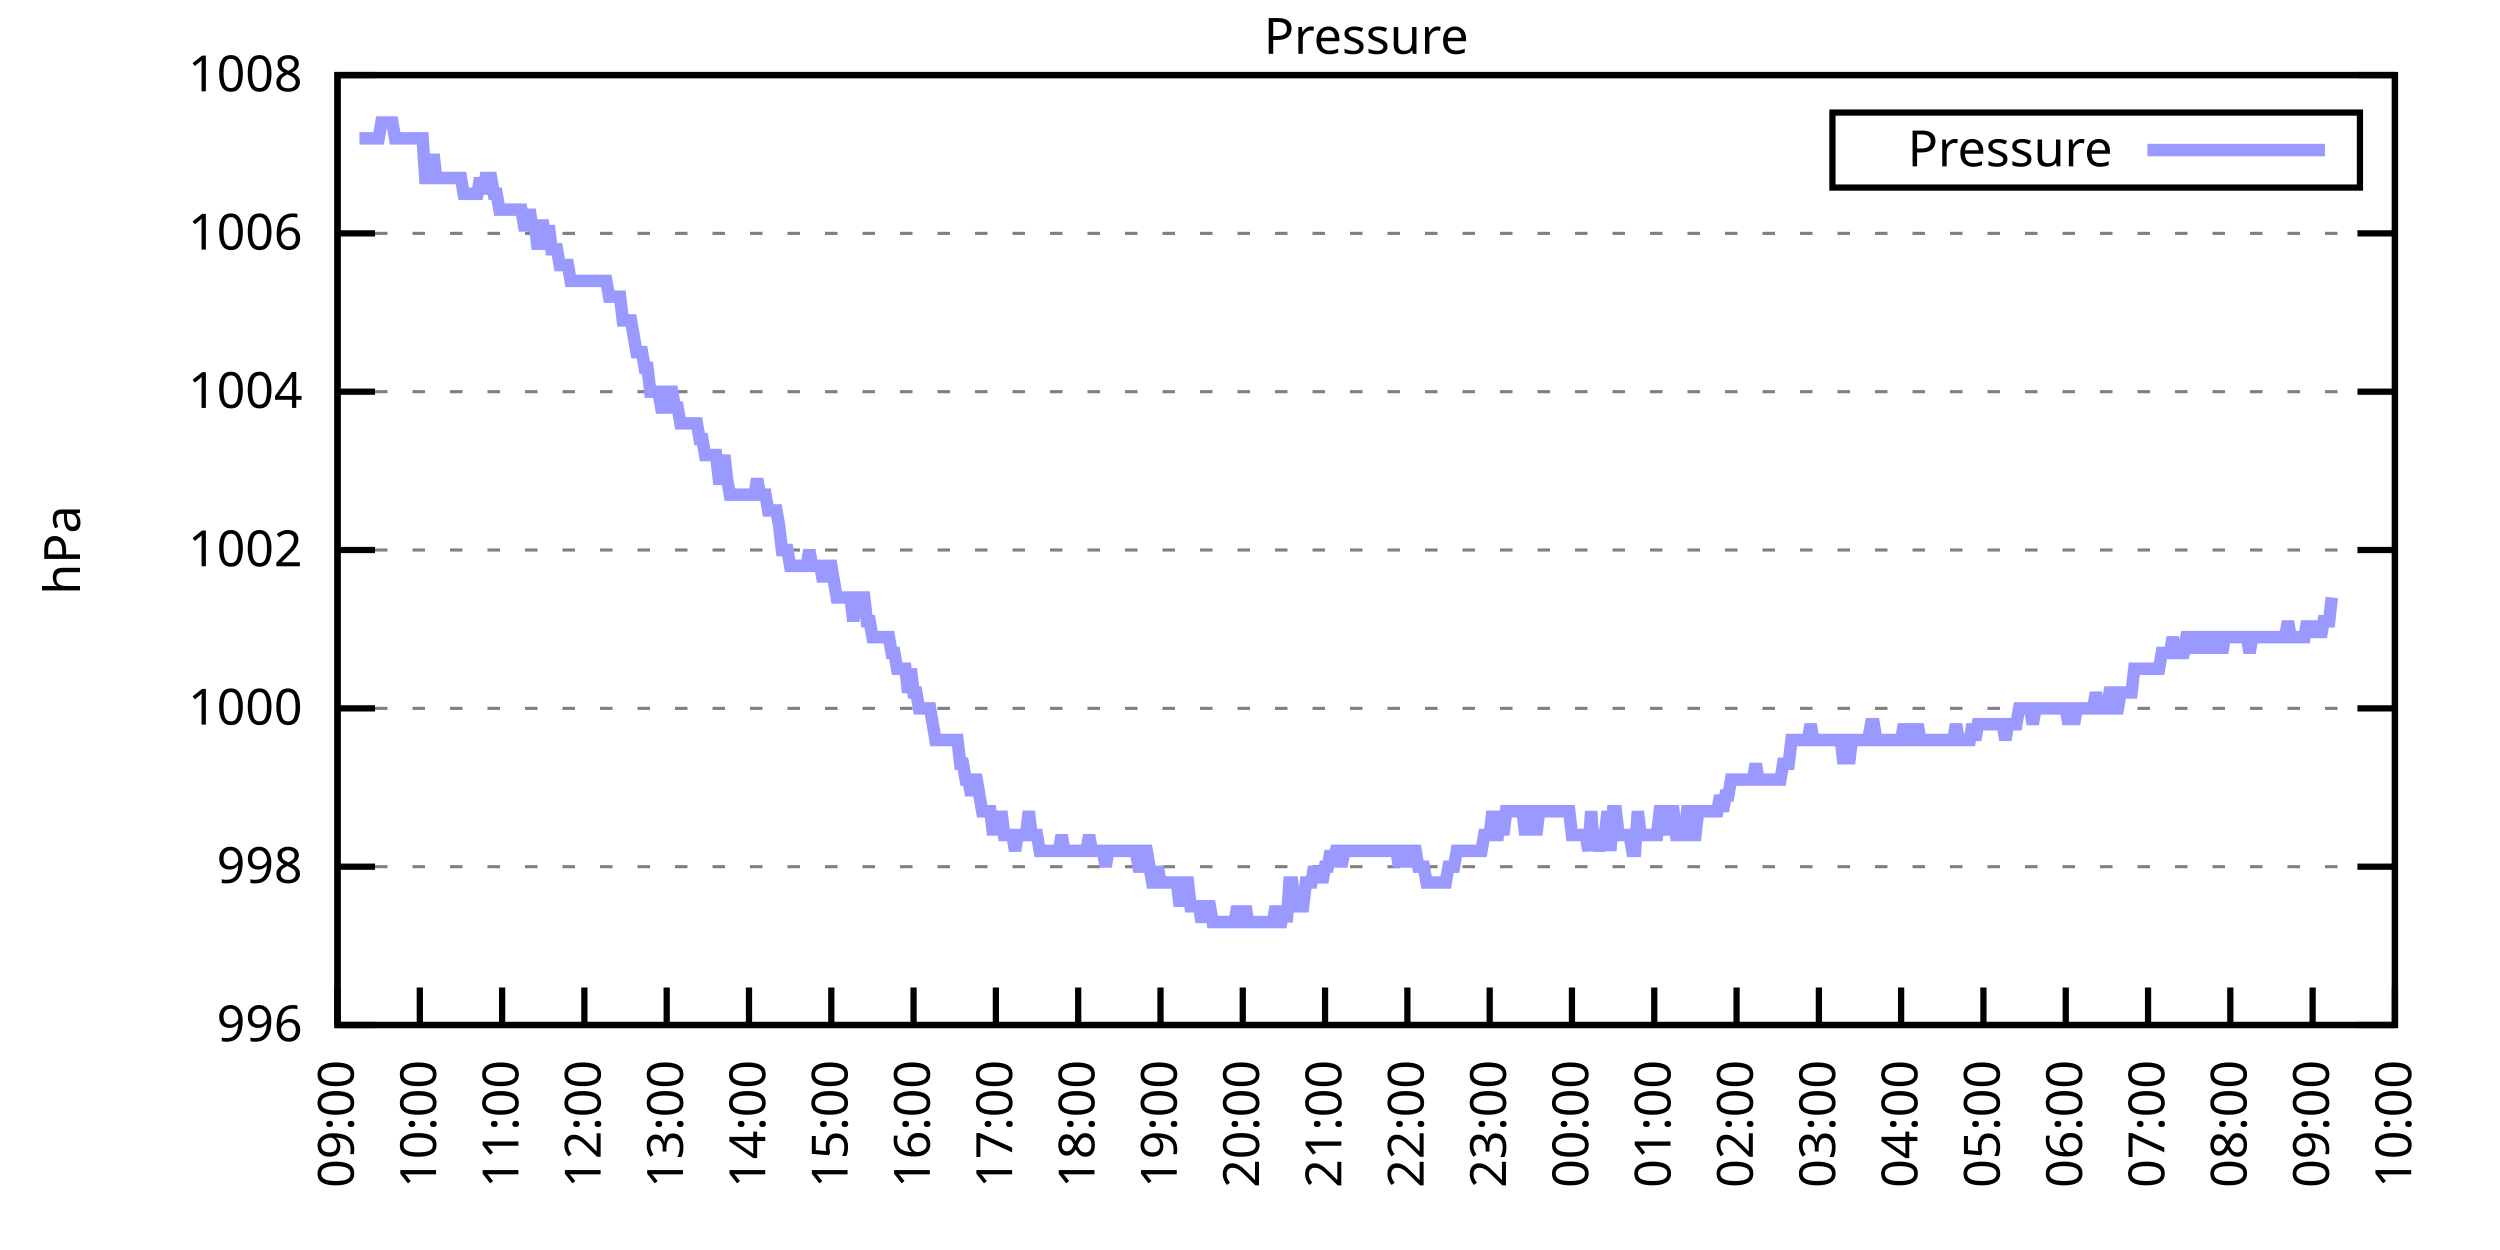
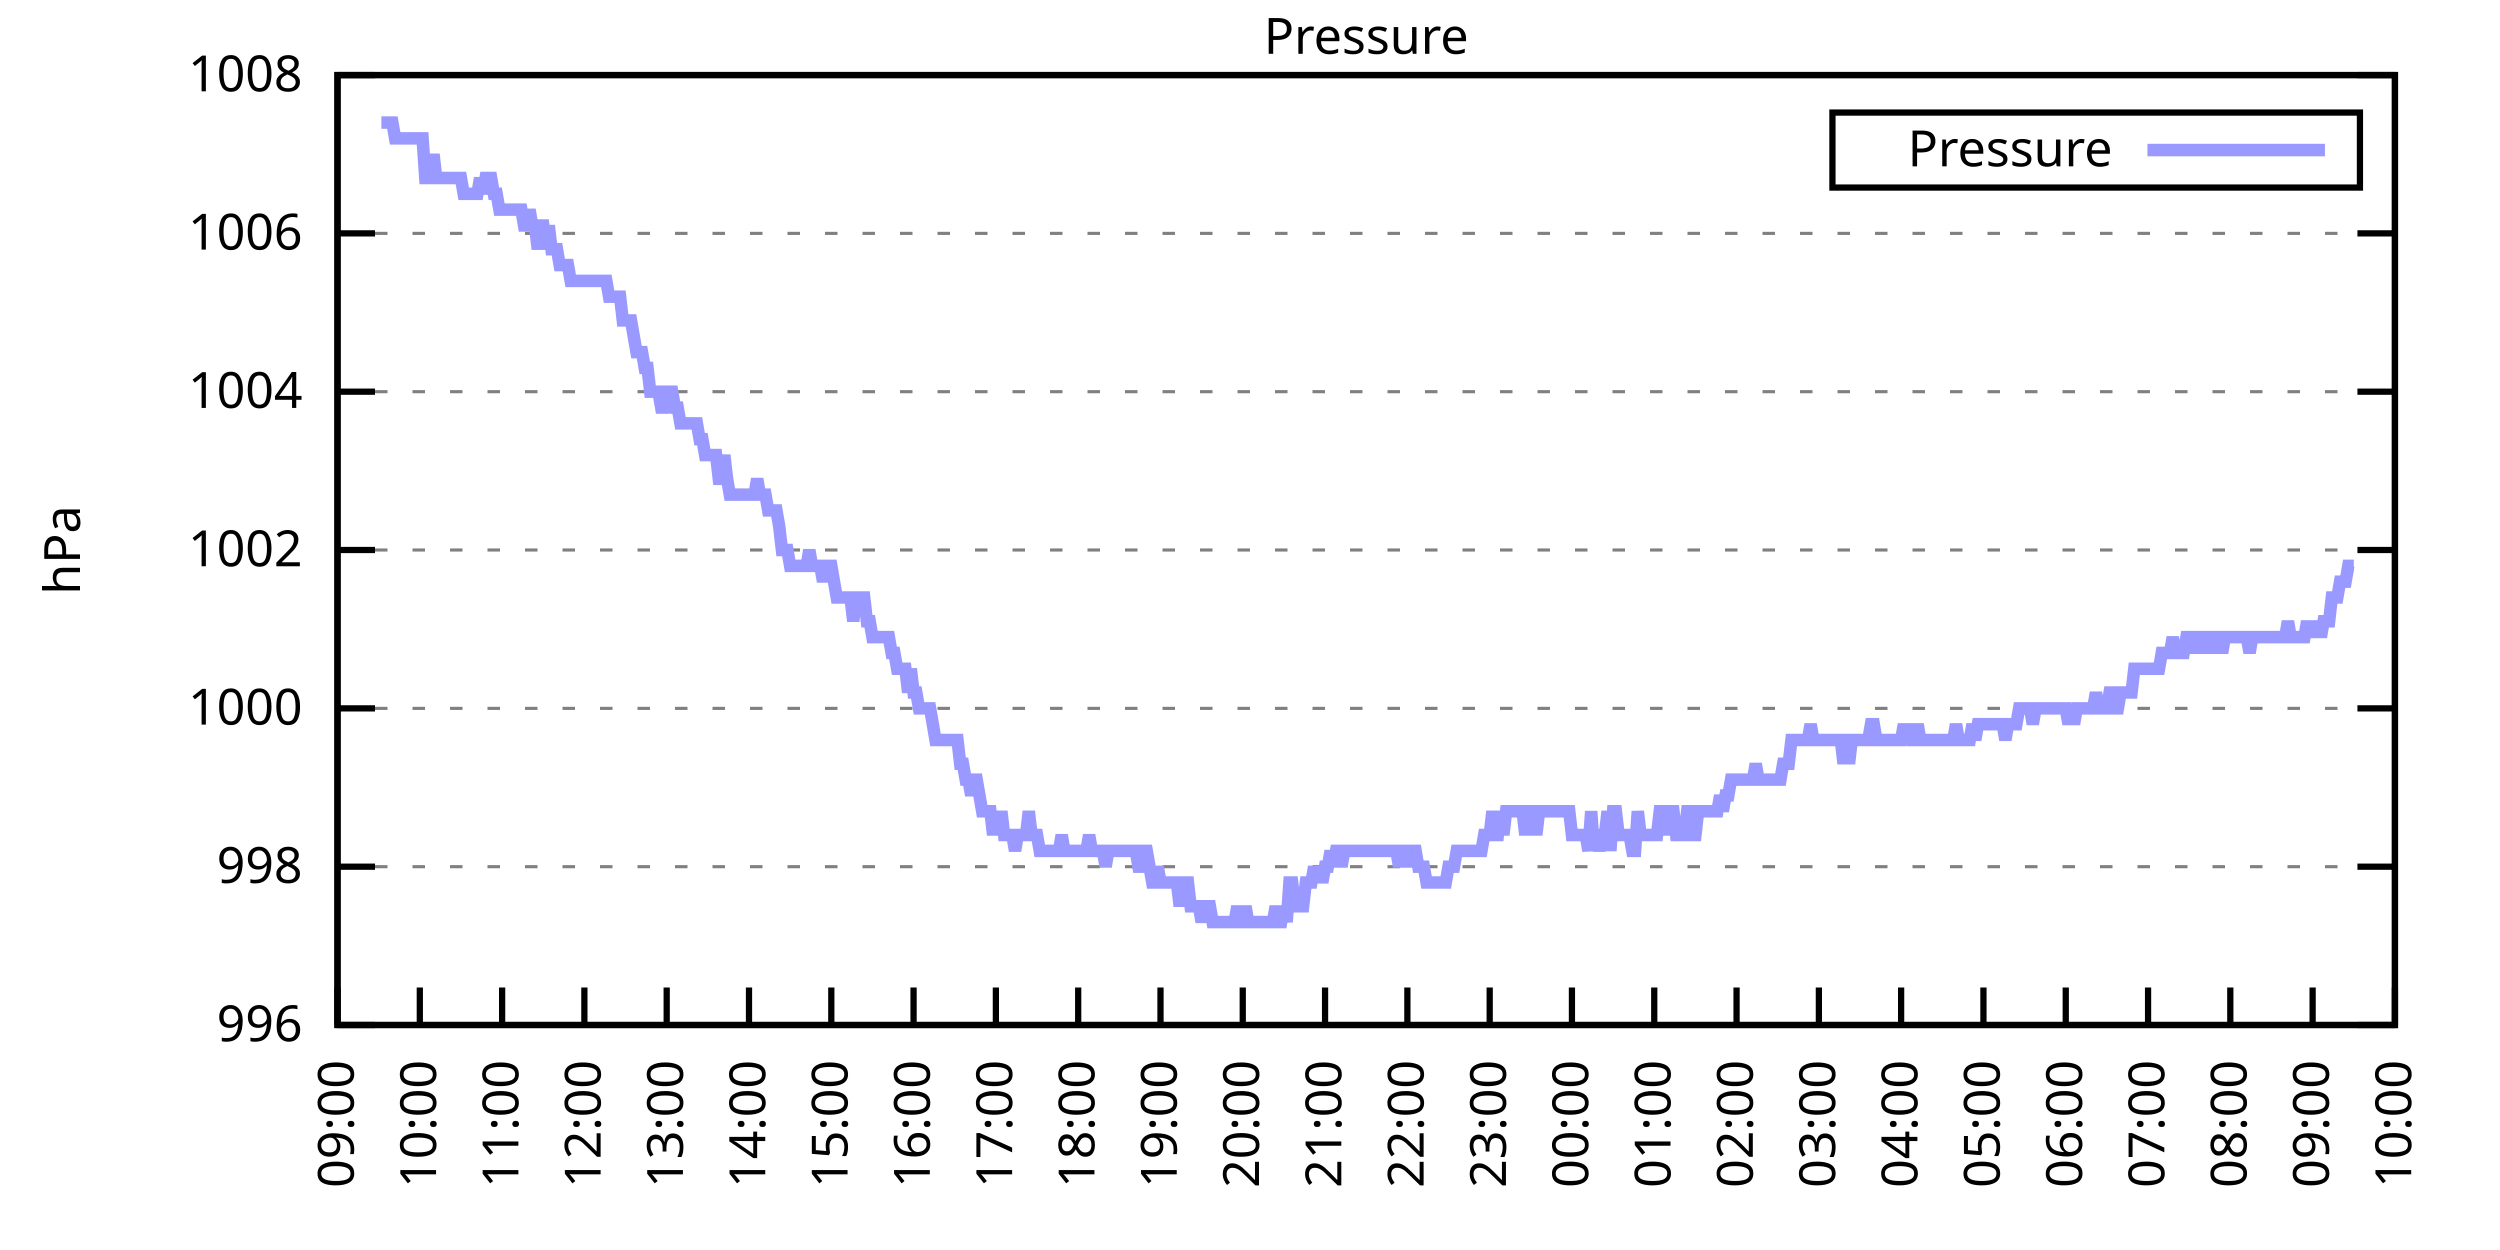
<svg xmlns="http://www.w3.org/2000/svg" xmlns:xlink="http://www.w3.org/1999/xlink" width="400" height="200" viewBox="0 0 400 200">
  <g id="gnuplot_canvas">
    <rect x="0" y="0" width="400" height="200" fill="none" />
    <defs>
      <circle id="gpDot" r="0.5" stroke-width="0.5" stroke="currentColor" />
      <path id="gpPt0" stroke-width="0.333" stroke="currentColor" d="M-1,0 h2 M0,-1 v2" />
      <path id="gpPt1" stroke-width="0.333" stroke="currentColor" d="M-1,-1 L1,1 M1,-1 L-1,1" />
      <path id="gpPt2" stroke-width="0.333" stroke="currentColor" d="M-1,0 L1,0 M0,-1 L0,1 M-1,-1 L1,1 M-1,1 L1,-1" />
      <rect id="gpPt3" stroke-width="0.333" stroke="currentColor" x="-1" y="-1" width="2" height="2" />
      <rect id="gpPt4" stroke-width="0.333" stroke="currentColor" fill="currentColor" x="-1" y="-1" width="2" height="2" />
      <circle id="gpPt5" stroke-width="0.333" stroke="currentColor" cx="0" cy="0" r="1" />
      <use xlink:href="#gpPt5" id="gpPt6" fill="currentColor" stroke="none" />
      <path id="gpPt7" stroke-width="0.333" stroke="currentColor" d="M0,-1.33 L-1.33,0.67 L1.33,0.67 z" />
      <use xlink:href="#gpPt7" id="gpPt8" fill="currentColor" stroke="none" />
      <use xlink:href="#gpPt7" id="gpPt9" stroke="currentColor" transform="rotate(180)" />
      <use xlink:href="#gpPt9" id="gpPt10" fill="currentColor" stroke="none" />
      <use xlink:href="#gpPt3" id="gpPt11" stroke="currentColor" transform="rotate(45)" />
      <use xlink:href="#gpPt11" id="gpPt12" fill="currentColor" stroke="none" />
      <path id="gpPt13" stroke-width="0.333" stroke="currentColor" d="M0,1.330 L1.265,0.411 L0.782,-1.067 L-0.782,-1.076 L-1.265,0.411 z" />
      <use xlink:href="#gpPt13" id="gpPt14" fill="currentColor" stroke="none" />
      <filter id="textbox" filterUnits="objectBoundingBox" x="0" y="0" height="1" width="1">
        <feFlood flood-color="white" flood-opacity="1" result="bgnd" />
        <feComposite in="SourceGraphic" in2="bgnd" operator="atop" />
      </filter>
      <filter id="greybox" filterUnits="objectBoundingBox" x="0" y="0" height="1" width="1">
        <feFlood flood-color="lightgrey" flood-opacity="1" result="grey" />
        <feComposite in="SourceGraphic" in2="grey" operator="atop" />
      </filter>
    </defs>
    <g fill="none" color="white" stroke="currentColor" stroke-width="1.00" stroke-linecap="butt" stroke-linejoin="miter">
</g>
    <g fill="none" color="black" stroke="currentColor" stroke-width="1.00" stroke-linecap="butt" stroke-linejoin="miter">
      <g stroke="none" shape-rendering="crispEdges">
        <polygon fill="rgb(255, 255, 255)" points="54.00,164.00 383.18,164.00 383.18,12.02 54.00,12.02 " />
      </g>
    </g>
    <g fill="none" color="black" stroke="currentColor" stroke-width="1.00" stroke-linecap="butt" stroke-linejoin="miter">
</g>
    <g fill="none" color="black" stroke="black" stroke-width="0.50" stroke-linecap="butt" stroke-linejoin="miter">
</g>
    <g fill="none" color="gray" stroke="currentColor" stroke-width="0.50" stroke-linecap="butt" stroke-linejoin="miter">
      <path stroke="gray" stroke-dasharray="2,4" class="gridline" d="M54.00,164.00 L383.19,164.00  " />
    </g>
    <g fill="none" color="gray" stroke="gray" stroke-width="1.00" stroke-linecap="butt" stroke-linejoin="miter">
</g>
    <g fill="none" color="black" stroke="currentColor" stroke-width="1.00" stroke-linecap="butt" stroke-linejoin="miter">
      <path stroke="black" d="M54.00,164.00 L60.00,164.00 M383.19,164.00 L377.19,164.00  " />
      <g transform="translate(48.40,166.60)" stroke="none" fill="black" font-family="Sans" font-size="8.00" text-anchor="end">
        <text>
          <tspan font-family="Sans"> 996</tspan>
        </text>
      </g>
    </g>
    <g fill="none" color="black" stroke="currentColor" stroke-width="1.00" stroke-linecap="butt" stroke-linejoin="miter">
</g>
    <g fill="none" color="black" stroke="black" stroke-width="0.50" stroke-linecap="butt" stroke-linejoin="miter">
</g>
    <g fill="none" color="gray" stroke="currentColor" stroke-width="0.50" stroke-linecap="butt" stroke-linejoin="miter">
      <path stroke="gray" stroke-dasharray="2,4" class="gridline" d="M54.00,138.67 L383.19,138.67  " />
    </g>
    <g fill="none" color="gray" stroke="gray" stroke-width="1.00" stroke-linecap="butt" stroke-linejoin="miter">
</g>
    <g fill="none" color="black" stroke="currentColor" stroke-width="1.00" stroke-linecap="butt" stroke-linejoin="miter">
      <path stroke="black" d="M54.00,138.67 L60.00,138.67 M383.19,138.67 L377.19,138.67  " />
      <g transform="translate(48.40,141.27)" stroke="none" fill="black" font-family="Sans" font-size="8.00" text-anchor="end">
        <text>
          <tspan font-family="Sans"> 998</tspan>
        </text>
      </g>
    </g>
    <g fill="none" color="black" stroke="currentColor" stroke-width="1.00" stroke-linecap="butt" stroke-linejoin="miter">
</g>
    <g fill="none" color="black" stroke="black" stroke-width="0.50" stroke-linecap="butt" stroke-linejoin="miter">
</g>
    <g fill="none" color="gray" stroke="currentColor" stroke-width="0.50" stroke-linecap="butt" stroke-linejoin="miter">
      <path stroke="gray" stroke-dasharray="2,4" class="gridline" d="M54.00,113.34 L383.19,113.34  " />
    </g>
    <g fill="none" color="gray" stroke="gray" stroke-width="1.00" stroke-linecap="butt" stroke-linejoin="miter">
</g>
    <g fill="none" color="black" stroke="currentColor" stroke-width="1.00" stroke-linecap="butt" stroke-linejoin="miter">
      <path stroke="black" d="M54.00,113.34 L60.00,113.34 M383.19,113.34 L377.19,113.34  " />
      <g transform="translate(48.40,115.94)" stroke="none" fill="black" font-family="Sans" font-size="8.00" text-anchor="end">
        <text>
          <tspan font-family="Sans"> 1000</tspan>
        </text>
      </g>
    </g>
    <g fill="none" color="black" stroke="currentColor" stroke-width="1.00" stroke-linecap="butt" stroke-linejoin="miter">
</g>
    <g fill="none" color="black" stroke="black" stroke-width="0.50" stroke-linecap="butt" stroke-linejoin="miter">
</g>
    <g fill="none" color="gray" stroke="currentColor" stroke-width="0.50" stroke-linecap="butt" stroke-linejoin="miter">
      <path stroke="gray" stroke-dasharray="2,4" class="gridline" d="M54.00,88.00 L383.19,88.00  " />
    </g>
    <g fill="none" color="gray" stroke="gray" stroke-width="1.00" stroke-linecap="butt" stroke-linejoin="miter">
</g>
    <g fill="none" color="black" stroke="currentColor" stroke-width="1.00" stroke-linecap="butt" stroke-linejoin="miter">
      <path stroke="black" d="M54.00,88.00 L60.00,88.00 M383.19,88.00 L377.19,88.00  " />
      <g transform="translate(48.40,90.60)" stroke="none" fill="black" font-family="Sans" font-size="8.00" text-anchor="end">
        <text>
          <tspan font-family="Sans"> 1002</tspan>
        </text>
      </g>
    </g>
    <g fill="none" color="black" stroke="currentColor" stroke-width="1.00" stroke-linecap="butt" stroke-linejoin="miter">
</g>
    <g fill="none" color="black" stroke="black" stroke-width="0.50" stroke-linecap="butt" stroke-linejoin="miter">
</g>
    <g fill="none" color="gray" stroke="currentColor" stroke-width="0.50" stroke-linecap="butt" stroke-linejoin="miter">
      <path stroke="gray" stroke-dasharray="2,4" class="gridline" d="M54.00,62.67 L383.19,62.67  " />
    </g>
    <g fill="none" color="gray" stroke="gray" stroke-width="1.00" stroke-linecap="butt" stroke-linejoin="miter">
</g>
    <g fill="none" color="black" stroke="currentColor" stroke-width="1.00" stroke-linecap="butt" stroke-linejoin="miter">
      <path stroke="black" d="M54.00,62.67 L60.00,62.67 M383.19,62.67 L377.19,62.67  " />
      <g transform="translate(48.40,65.27)" stroke="none" fill="black" font-family="Sans" font-size="8.00" text-anchor="end">
        <text>
          <tspan font-family="Sans"> 1004</tspan>
        </text>
      </g>
    </g>
    <g fill="none" color="black" stroke="currentColor" stroke-width="1.00" stroke-linecap="butt" stroke-linejoin="miter">
</g>
    <g fill="none" color="black" stroke="black" stroke-width="0.50" stroke-linecap="butt" stroke-linejoin="miter">
</g>
    <g fill="none" color="gray" stroke="currentColor" stroke-width="0.50" stroke-linecap="butt" stroke-linejoin="miter">
      <path stroke="gray" stroke-dasharray="2,4" class="gridline" d="M54.00,37.34 L383.19,37.34  " />
    </g>
    <g fill="none" color="gray" stroke="gray" stroke-width="1.00" stroke-linecap="butt" stroke-linejoin="miter">
</g>
    <g fill="none" color="black" stroke="currentColor" stroke-width="1.00" stroke-linecap="butt" stroke-linejoin="miter">
      <path stroke="black" d="M54.00,37.34 L60.00,37.34 M383.19,37.34 L377.19,37.34  " />
      <g transform="translate(48.40,39.94)" stroke="none" fill="black" font-family="Sans" font-size="8.00" text-anchor="end">
        <text>
          <tspan font-family="Sans"> 1006</tspan>
        </text>
      </g>
    </g>
    <g fill="none" color="black" stroke="currentColor" stroke-width="1.00" stroke-linecap="butt" stroke-linejoin="miter">
</g>
    <g fill="none" color="black" stroke="black" stroke-width="0.50" stroke-linecap="butt" stroke-linejoin="miter">
</g>
    <g fill="none" color="gray" stroke="currentColor" stroke-width="0.50" stroke-linecap="butt" stroke-linejoin="miter">
      <path stroke="gray" stroke-dasharray="2,4" class="gridline" d="M54.00,12.01 L383.19,12.01  " />
    </g>
    <g fill="none" color="gray" stroke="gray" stroke-width="1.00" stroke-linecap="butt" stroke-linejoin="miter">
</g>
    <g fill="none" color="black" stroke="currentColor" stroke-width="1.00" stroke-linecap="butt" stroke-linejoin="miter">
      <path stroke="black" d="M54.00,12.01 L60.00,12.01 M383.19,12.01 L377.19,12.01  " />
      <g transform="translate(48.40,14.61)" stroke="none" fill="black" font-family="Sans" font-size="8.00" text-anchor="end">
        <text>
          <tspan font-family="Sans"> 1008</tspan>
        </text>
      </g>
    </g>
    <g fill="none" color="black" stroke="currentColor" stroke-width="1.00" stroke-linecap="butt" stroke-linejoin="miter">
      <path stroke="black" d="M54.00,164.00 L54.00,158.00  " />
      <g transform="translate(56.60,169.60) rotate(270.00)" stroke="none" fill="black" font-family="Sans" font-size="8.00" text-anchor="end">
        <text>
          <tspan font-family="Sans">09:00</tspan>
        </text>
      </g>
    </g>
    <g fill="none" color="black" stroke="currentColor" stroke-width="1.00" stroke-linecap="butt" stroke-linejoin="miter">
      <path stroke="black" d="M67.17,164.00 L67.17,158.00  " />
      <g transform="translate(69.77,169.60) rotate(270.00)" stroke="none" fill="black" font-family="Sans" font-size="8.00" text-anchor="end">
        <text>
          <tspan font-family="Sans">10:00</tspan>
        </text>
      </g>
    </g>
    <g fill="none" color="black" stroke="currentColor" stroke-width="1.00" stroke-linecap="butt" stroke-linejoin="miter">
      <path stroke="black" d="M80.34,164.00 L80.34,158.00  " />
      <g transform="translate(82.94,169.60) rotate(270.00)" stroke="none" fill="black" font-family="Sans" font-size="8.00" text-anchor="end">
        <text>
          <tspan font-family="Sans">11:00</tspan>
        </text>
      </g>
    </g>
    <g fill="none" color="black" stroke="currentColor" stroke-width="1.00" stroke-linecap="butt" stroke-linejoin="miter">
      <path stroke="black" d="M93.50,164.00 L93.50,158.00  " />
      <g transform="translate(96.10,169.60) rotate(270.00)" stroke="none" fill="black" font-family="Sans" font-size="8.00" text-anchor="end">
        <text>
          <tspan font-family="Sans">12:00</tspan>
        </text>
      </g>
    </g>
    <g fill="none" color="black" stroke="currentColor" stroke-width="1.00" stroke-linecap="butt" stroke-linejoin="miter">
      <path stroke="black" d="M106.67,164.00 L106.67,158.00  " />
      <g transform="translate(109.27,169.60) rotate(270.00)" stroke="none" fill="black" font-family="Sans" font-size="8.00" text-anchor="end">
        <text>
          <tspan font-family="Sans">13:00</tspan>
        </text>
      </g>
    </g>
    <g fill="none" color="black" stroke="currentColor" stroke-width="1.00" stroke-linecap="butt" stroke-linejoin="miter">
      <path stroke="black" d="M119.84,164.00 L119.84,158.00  " />
      <g transform="translate(122.44,169.60) rotate(270.00)" stroke="none" fill="black" font-family="Sans" font-size="8.00" text-anchor="end">
        <text>
          <tspan font-family="Sans">14:00</tspan>
        </text>
      </g>
    </g>
    <g fill="none" color="black" stroke="currentColor" stroke-width="1.00" stroke-linecap="butt" stroke-linejoin="miter">
      <path stroke="black" d="M133.01,164.00 L133.01,158.00  " />
      <g transform="translate(135.61,169.60) rotate(270.00)" stroke="none" fill="black" font-family="Sans" font-size="8.00" text-anchor="end">
        <text>
          <tspan font-family="Sans">15:00</tspan>
        </text>
      </g>
    </g>
    <g fill="none" color="black" stroke="currentColor" stroke-width="1.00" stroke-linecap="butt" stroke-linejoin="miter">
      <path stroke="black" d="M146.17,164.00 L146.17,158.00  " />
      <g transform="translate(148.77,169.60) rotate(270.00)" stroke="none" fill="black" font-family="Sans" font-size="8.00" text-anchor="end">
        <text>
          <tspan font-family="Sans">16:00</tspan>
        </text>
      </g>
    </g>
    <g fill="none" color="black" stroke="currentColor" stroke-width="1.00" stroke-linecap="butt" stroke-linejoin="miter">
      <path stroke="black" d="M159.34,164.00 L159.34,158.00  " />
      <g transform="translate(161.94,169.60) rotate(270.00)" stroke="none" fill="black" font-family="Sans" font-size="8.00" text-anchor="end">
        <text>
          <tspan font-family="Sans">17:00</tspan>
        </text>
      </g>
    </g>
    <g fill="none" color="black" stroke="currentColor" stroke-width="1.00" stroke-linecap="butt" stroke-linejoin="miter">
      <path stroke="black" d="M172.51,164.00 L172.51,158.00  " />
      <g transform="translate(175.11,169.60) rotate(270.00)" stroke="none" fill="black" font-family="Sans" font-size="8.00" text-anchor="end">
        <text>
          <tspan font-family="Sans">18:00</tspan>
        </text>
      </g>
    </g>
    <g fill="none" color="black" stroke="currentColor" stroke-width="1.00" stroke-linecap="butt" stroke-linejoin="miter">
      <path stroke="black" d="M185.68,164.00 L185.68,158.00  " />
      <g transform="translate(188.28,169.60) rotate(270.00)" stroke="none" fill="black" font-family="Sans" font-size="8.00" text-anchor="end">
        <text>
          <tspan font-family="Sans">19:00</tspan>
        </text>
      </g>
    </g>
    <g fill="none" color="black" stroke="currentColor" stroke-width="1.00" stroke-linecap="butt" stroke-linejoin="miter">
      <path stroke="black" d="M198.84,164.00 L198.84,158.00  " />
      <g transform="translate(201.44,169.60) rotate(270.00)" stroke="none" fill="black" font-family="Sans" font-size="8.00" text-anchor="end">
        <text>
          <tspan font-family="Sans">20:00</tspan>
        </text>
      </g>
    </g>
    <g fill="none" color="black" stroke="currentColor" stroke-width="1.00" stroke-linecap="butt" stroke-linejoin="miter">
      <path stroke="black" d="M212.01,164.00 L212.01,158.00  " />
      <g transform="translate(214.61,169.60) rotate(270.00)" stroke="none" fill="black" font-family="Sans" font-size="8.00" text-anchor="end">
        <text>
          <tspan font-family="Sans">21:00</tspan>
        </text>
      </g>
    </g>
    <g fill="none" color="black" stroke="currentColor" stroke-width="1.00" stroke-linecap="butt" stroke-linejoin="miter">
      <path stroke="black" d="M225.18,164.00 L225.18,158.00  " />
      <g transform="translate(227.78,169.60) rotate(270.00)" stroke="none" fill="black" font-family="Sans" font-size="8.00" text-anchor="end">
        <text>
          <tspan font-family="Sans">22:00</tspan>
        </text>
      </g>
    </g>
    <g fill="none" color="black" stroke="currentColor" stroke-width="1.00" stroke-linecap="butt" stroke-linejoin="miter">
      <path stroke="black" d="M238.35,164.00 L238.35,158.00  " />
      <g transform="translate(240.95,169.60) rotate(270.00)" stroke="none" fill="black" font-family="Sans" font-size="8.00" text-anchor="end">
        <text>
          <tspan font-family="Sans">23:00</tspan>
        </text>
      </g>
    </g>
    <g fill="none" color="black" stroke="currentColor" stroke-width="1.00" stroke-linecap="butt" stroke-linejoin="miter">
      <path stroke="black" d="M251.51,164.00 L251.51,158.00  " />
      <g transform="translate(254.11,169.60) rotate(270.00)" stroke="none" fill="black" font-family="Sans" font-size="8.00" text-anchor="end">
        <text>
          <tspan font-family="Sans">00:00</tspan>
        </text>
      </g>
    </g>
    <g fill="none" color="black" stroke="currentColor" stroke-width="1.00" stroke-linecap="butt" stroke-linejoin="miter">
      <path stroke="black" d="M264.68,164.00 L264.68,158.00  " />
      <g transform="translate(267.28,169.60) rotate(270.00)" stroke="none" fill="black" font-family="Sans" font-size="8.00" text-anchor="end">
        <text>
          <tspan font-family="Sans">01:00</tspan>
        </text>
      </g>
    </g>
    <g fill="none" color="black" stroke="currentColor" stroke-width="1.00" stroke-linecap="butt" stroke-linejoin="miter">
      <path stroke="black" d="M277.85,164.00 L277.85,158.00  " />
      <g transform="translate(280.45,169.60) rotate(270.00)" stroke="none" fill="black" font-family="Sans" font-size="8.00" text-anchor="end">
        <text>
          <tspan font-family="Sans">02:00</tspan>
        </text>
      </g>
    </g>
    <g fill="none" color="black" stroke="currentColor" stroke-width="1.00" stroke-linecap="butt" stroke-linejoin="miter">
      <path stroke="black" d="M291.02,164.00 L291.02,158.00  " />
      <g transform="translate(293.62,169.60) rotate(270.00)" stroke="none" fill="black" font-family="Sans" font-size="8.00" text-anchor="end">
        <text>
          <tspan font-family="Sans">03:00</tspan>
        </text>
      </g>
    </g>
    <g fill="none" color="black" stroke="currentColor" stroke-width="1.00" stroke-linecap="butt" stroke-linejoin="miter">
      <path stroke="black" d="M304.18,164.00 L304.18,158.00  " />
      <g transform="translate(306.78,169.60) rotate(270.00)" stroke="none" fill="black" font-family="Sans" font-size="8.00" text-anchor="end">
        <text>
          <tspan font-family="Sans">04:00</tspan>
        </text>
      </g>
    </g>
    <g fill="none" color="black" stroke="currentColor" stroke-width="1.00" stroke-linecap="butt" stroke-linejoin="miter">
      <path stroke="black" d="M317.35,164.00 L317.35,158.00  " />
      <g transform="translate(319.95,169.60) rotate(270.00)" stroke="none" fill="black" font-family="Sans" font-size="8.00" text-anchor="end">
        <text>
          <tspan font-family="Sans">05:00</tspan>
        </text>
      </g>
    </g>
    <g fill="none" color="black" stroke="currentColor" stroke-width="1.00" stroke-linecap="butt" stroke-linejoin="miter">
      <path stroke="black" d="M330.52,164.00 L330.52,158.00  " />
      <g transform="translate(333.12,169.60) rotate(270.00)" stroke="none" fill="black" font-family="Sans" font-size="8.00" text-anchor="end">
        <text>
          <tspan font-family="Sans">06:00</tspan>
        </text>
      </g>
    </g>
    <g fill="none" color="black" stroke="currentColor" stroke-width="1.00" stroke-linecap="butt" stroke-linejoin="miter">
      <path stroke="black" d="M343.69,164.00 L343.69,158.00  " />
      <g transform="translate(346.29,169.60) rotate(270.00)" stroke="none" fill="black" font-family="Sans" font-size="8.00" text-anchor="end">
        <text>
          <tspan font-family="Sans">07:00</tspan>
        </text>
      </g>
    </g>
    <g fill="none" color="black" stroke="currentColor" stroke-width="1.00" stroke-linecap="butt" stroke-linejoin="miter">
      <path stroke="black" d="M356.85,164.00 L356.85,158.00  " />
      <g transform="translate(359.45,169.60) rotate(270.00)" stroke="none" fill="black" font-family="Sans" font-size="8.00" text-anchor="end">
        <text>
          <tspan font-family="Sans">08:00</tspan>
        </text>
      </g>
    </g>
    <g fill="none" color="black" stroke="currentColor" stroke-width="1.00" stroke-linecap="butt" stroke-linejoin="miter">
      <path stroke="black" d="M370.02,164.00 L370.02,158.00  " />
      <g transform="translate(372.62,169.60) rotate(270.00)" stroke="none" fill="black" font-family="Sans" font-size="8.00" text-anchor="end">
        <text>
          <tspan font-family="Sans">09:00</tspan>
        </text>
      </g>
    </g>
    <g fill="none" color="black" stroke="currentColor" stroke-width="1.00" stroke-linecap="butt" stroke-linejoin="miter">
      <path stroke="black" d="M383.19,164.00 L383.19,158.00  " />
      <g transform="translate(385.79,169.60) rotate(270.00)" stroke="none" fill="black" font-family="Sans" font-size="8.00" text-anchor="end">
        <text>
          <tspan font-family="Sans">10:00</tspan>
        </text>
      </g>
    </g>
    <g fill="none" color="black" stroke="currentColor" stroke-width="1.00" stroke-linecap="butt" stroke-linejoin="miter">
</g>
    <g fill="none" color="black" stroke="currentColor" stroke-width="1.00" stroke-linecap="butt" stroke-linejoin="miter">
      <path stroke="black" d="M54.00,12.01 L54.00,164.00 L383.19,164.00 L383.19,12.01 L54.00,12.01 Z  " />
    </g>
    <g fill="none" color="black" stroke="currentColor" stroke-width="1.00" stroke-linecap="butt" stroke-linejoin="miter">
</g>
    <g fill="none" color="black" stroke="currentColor" stroke-width="1.00" stroke-linecap="butt" stroke-linejoin="miter">
      <path stroke="black" d="M293.19,30.01 L293.19,18.01 L377.59,18.01 L377.59,30.01 L293.19,30.01 Z  " />
    </g>
    <g id="Pressure_plot_1">
      <g fill="none" color="white" stroke="black" stroke-width="2.00" stroke-linecap="butt" stroke-linejoin="miter">
</g>
      <g fill="none" color="black" stroke="currentColor" stroke-width="2.00" stroke-linecap="butt" stroke-linejoin="miter">
        <g transform="translate(337.99,26.61)" stroke="none" fill="black" font-family="Sans" font-size="8.00" text-anchor="end">
          <text>
            <tspan font-family="Sans">Pressure</tspan>
          </text>
        </g>
      </g>
      <g fill="none" color="black" stroke="currentColor" stroke-width="2.00" stroke-linecap="butt" stroke-linejoin="miter">
-         <path stroke="rgb(153, 153, 255)" d="M343.59,24.01 L371.99,24.01 M57.51,22.14 L57.95,22.14 L58.39,22.14 L58.83,22.14 L59.27,22.14 L59.71,22.14   L60.14,22.14 L60.58,22.14 L61.02,19.61 L61.46,19.61 L61.90,19.61 L62.34,19.61 L62.78,19.61 L63.22,22.14   L63.66,22.14 L64.10,22.14 L64.53,22.14 L64.97,22.14 L65.41,22.14 L65.85,22.14 L66.29,22.14 L66.73,22.14   L67.17,22.14 L67.61,22.14 L68.05,28.48 L68.48,28.48 L68.92,28.48 L69.36,24.68 L69.80,28.48 L70.24,28.48   L70.68,28.48 L71.12,28.48 L71.56,28.48 L72.00,28.48 L72.43,28.48 L72.87,28.48 L73.31,28.48 L73.75,28.48   L74.19,31.01 L74.63,31.01 L75.07,31.01 L75.51,31.01 L75.95,31.01 L76.38,31.01 L76.82,28.48 L77.26,31.01   L77.70,28.48 L78.14,28.48 L78.58,28.48 L79.02,31.01 L79.46,31.01 L79.90,33.54 L80.34,33.54 L80.77,33.54   L81.21,33.54 L81.65,33.54 L82.09,33.54 L82.53,33.54 L82.97,33.54 L83.41,33.54 L83.85,36.08 L84.29,36.08   L84.72,33.54 L85.16,36.08 L85.60,36.08 L86.04,39.87 L86.48,36.08 L86.92,36.08 L87.36,39.87 L87.80,36.08   L88.24,39.87 L88.67,39.87 L89.11,39.87 L89.55,42.41 L89.99,42.41 L90.43,42.41 L90.87,42.41 L91.31,44.94   L91.75,44.94 L92.19,44.94 L92.62,44.94 L93.06,44.94 L93.50,44.94 L93.94,44.94 L94.38,44.94 L94.82,44.94   L95.26,44.94 L95.70,44.94 L96.14,44.94 L96.58,44.94 L97.01,44.94 L97.45,47.47 L97.89,47.47 L98.33,47.47   L98.77,47.47 L99.21,47.47 L99.65,51.27 L100.09,51.27 L100.53,51.27 L100.96,51.27 L101.40,53.81 L101.84,56.34   L102.28,56.34 L102.72,56.34 L103.16,58.87 L103.60,58.87 L104.04,62.67 L104.48,62.67 L104.91,62.67 L105.35,62.67   L105.79,65.21 L106.23,65.21 L106.67,62.67 L107.11,62.67 L107.55,62.67 L107.99,65.21 L108.43,65.21 L108.87,67.74   L109.30,67.74 L109.74,67.74 L110.18,67.74 L110.62,67.74 L111.06,67.74 L111.50,67.74 L111.94,70.27 L112.38,70.27   L112.82,72.81 L113.25,72.81 L113.69,72.81 L114.13,72.81 L114.57,72.81 L115.01,76.61 L115.45,76.61 L115.89,72.81   L116.33,76.61 L116.77,79.14 L117.20,79.14 L117.64,79.14 L118.08,79.14 L118.52,79.14 L118.96,79.14 L119.40,79.14   L119.84,79.14 L120.28,79.14 L120.72,79.14 L121.15,76.61 L121.59,79.14 L122.03,79.14 L122.47,79.14 L122.91,81.67   L123.35,81.67 L123.79,81.67 L124.23,81.67 L124.67,84.21 L125.11,88.00 L125.54,88.00 L125.98,88.00 L126.42,90.54   L126.86,90.54 L127.30,90.54 L127.74,90.54 L128.18,90.54 L128.62,90.54 L129.06,90.54 L129.49,88.00 L129.93,90.54   L130.37,90.54 L130.81,90.54 L131.25,90.54 L131.69,93.07 L132.13,90.54 L132.57,90.54 L133.01,90.54 L133.44,93.07   L133.88,95.60 L134.32,95.60 L134.76,95.60 L135.20,95.60 L135.64,95.60 L136.08,95.60 L136.52,99.40 L136.96,95.60   L137.39,95.60 L137.83,95.60 L138.27,95.60 L138.71,99.40 L139.15,99.40 L139.59,101.94 L140.03,101.94 L140.47,101.94   L140.91,101.94 L141.35,101.94 L141.78,101.94 L142.22,101.94 L142.66,104.47 L143.10,104.47 L143.54,107.00 L143.98,107.00   L144.42,107.00 L144.86,107.00 L145.30,110.80 L145.73,107.00 L146.17,110.80 L146.61,110.80 L147.05,113.34 L147.49,113.34   L147.93,113.34 L148.37,113.34 L148.81,113.34 L149.25,115.87 L149.68,118.40 L150.12,118.40 L150.56,118.40 L151.00,118.40   L151.44,118.40 L151.88,118.40 L152.32,118.40 L152.76,118.40 L153.20,118.40 L153.63,122.20 L154.07,122.20 L154.51,124.74   L154.95,124.74 L155.39,127.27 L155.83,124.74 L156.27,124.74 L156.71,127.27 L157.15,129.80 L157.59,129.80 L158.02,129.80   L158.46,129.80 L158.90,133.60 L159.34,129.80 L159.78,133.60 L160.22,129.80 L160.66,133.60 L161.10,133.60 L161.54,133.60   L161.97,133.60 L162.41,136.14 L162.85,133.60 L163.29,133.60 L163.73,133.60 L164.17,133.60 L164.61,129.80 L165.05,133.60   L165.49,133.60 L165.92,133.60 L166.36,136.14 L166.80,136.14 L167.24,136.14 L167.68,136.14 L168.12,136.14 L168.56,136.14   L169.00,136.14 L169.44,136.14 L169.87,133.60 L170.31,136.14 L170.75,136.14 L171.19,136.14 L171.63,136.14 L172.07,136.14   L172.51,136.14 L172.95,136.14 L173.39,136.14 L173.83,136.14 L174.26,133.60 L174.70,136.14 L175.14,136.14 L175.58,136.14   L176.02,136.14 L176.46,136.14 L176.90,138.67 L177.34,136.14 L177.78,136.14 L178.21,136.14 L178.65,136.14 L179.09,136.14   L179.53,136.14 L179.97,136.14 L180.41,136.14 L180.85,136.14 L181.29,136.14 L181.73,136.14 L182.16,138.67 L182.60,138.67   L183.04,136.14 L183.48,136.14 L183.92,138.67 L184.36,141.20 L184.80,141.20 L185.24,138.67 L185.68,141.20 L186.11,141.20   L186.55,141.20 L186.99,141.20 L187.43,141.20 L187.87,141.20 L188.31,141.20 L188.75,145.00 L189.19,141.20 L189.63,141.20   L190.07,141.20 L190.50,145.00 L190.94,145.00 L191.38,145.00 L191.82,145.00 L192.26,147.53 L192.70,145.00 L193.14,145.00   L193.58,145.00 L194.02,147.53 L194.45,147.53 L194.89,147.53 L195.33,147.53 L195.77,147.53 L196.21,147.53 L196.65,147.53   L197.09,147.53 L197.53,147.53 L197.97,145.00 L198.40,147.53 L198.84,147.53 L199.28,145.00 L199.72,147.53 L200.16,147.53   L200.60,147.53 L201.04,147.53 L201.48,147.53 L201.92,147.53 L202.35,147.53 L202.79,147.53 L203.23,147.53 L203.67,147.53   L204.11,145.00 L204.55,147.53 L204.99,147.53 L205.43,145.00 L205.87,147.53 L206.31,141.20 L206.74,141.20 L207.18,145.00   L207.62,145.00 L208.06,145.00 L208.50,145.00 L208.94,141.20 L209.38,141.20 L209.82,141.20 L210.26,138.67 L210.69,141.20   L211.13,138.67 L211.57,141.20 L212.01,138.67 L212.45,138.67 L212.89,136.14 L213.33,138.67 L213.77,136.14 L214.21,136.14   L214.64,138.67 L215.08,136.14 L215.52,136.14 L215.96,136.14 L216.40,136.14 L216.84,136.14 L217.28,136.14 L217.72,136.14   L218.16,136.14 L218.60,136.14 L219.03,136.14 L219.47,136.14 L219.91,136.14 L220.35,136.14 L220.79,136.14 L221.23,136.14   L221.67,136.14 L222.11,136.14 L222.55,136.14 L222.98,136.14 L223.42,136.14 L223.86,138.67 L224.30,136.14 L224.74,136.14   L225.18,138.67 L225.62,136.14 L226.06,136.14 L226.50,136.14 L226.93,138.67 L227.37,138.67 L227.81,138.67 L228.25,141.20   L228.69,141.20 L229.13,141.20 L229.57,141.20 L230.01,141.20 L230.45,141.20 L230.88,141.20 L231.32,141.20 L231.76,138.67   L232.20,138.67 L232.64,138.67 L233.08,136.14 L233.52,136.14 L233.96,136.14 L234.40,136.14 L234.84,136.14 L235.27,136.14   L235.71,136.14 L236.15,136.14 L236.59,136.14 L237.03,136.14 L237.47,133.60 L237.91,133.60 L238.35,133.60 L238.79,129.80   L239.22,133.60 L239.66,133.60 L240.10,129.80 L240.54,133.60 L240.98,129.80 L241.42,129.80 L241.86,129.80 L242.30,129.80   L242.74,129.80 L243.17,129.80 L243.61,129.80 L244.05,133.60 L244.49,129.80 L244.93,129.80 L245.37,129.80 L245.81,133.60   L246.25,129.80 L246.69,129.80 L247.12,129.80 L247.56,129.80 L248.00,129.80 L248.44,129.80 L248.88,129.80 L249.32,129.80   L249.76,129.80 L250.20,129.80 L250.64,129.80 L251.08,129.80 L251.51,133.60 L251.95,133.60 L252.39,133.60 L252.83,133.60   L253.27,133.60 L253.71,133.60 L254.15,136.14 L254.59,129.80 L255.03,136.14 L255.46,133.60 L255.90,136.14 L256.34,133.60   L256.78,133.60 L257.22,129.80 L257.66,136.14 L258.10,129.80 L258.54,129.80 L258.98,133.60 L259.41,133.60 L259.85,133.60   L260.29,133.60 L260.73,133.60 L261.17,136.14 L261.61,136.14 L262.05,129.80 L262.49,133.60 L262.93,133.60 L263.36,133.60   L263.80,133.60 L264.24,133.60 L264.68,133.60 L265.12,133.60 L265.56,129.80 L266.00,129.80 L266.44,129.80 L266.88,133.60   L267.32,129.80 L267.75,129.80 L268.19,133.60 L268.63,133.60 L269.07,133.60 L269.51,133.60 L269.95,129.80 L270.39,129.80   L270.83,133.60 L271.27,133.60 L271.70,129.80 L272.14,129.80 L272.58,129.80 L273.02,129.80 L273.46,129.80 L273.90,129.80   L274.34,129.80 L274.78,129.80 L275.22,127.27 L275.65,129.80 L276.09,127.27 L276.53,127.27 L276.97,124.74 L277.41,124.74   L277.85,124.74 L278.29,124.74 L278.73,124.74 L279.17,124.74 L279.60,124.74 L280.04,124.74 L280.48,124.74 L280.92,122.20   L281.36,124.74 L281.80,124.74 L282.24,124.74 L282.68,124.74 L283.12,124.74 L283.56,124.74 L283.99,124.74 L284.43,124.74   L284.87,124.74 L285.31,122.20 L285.75,122.20 L286.19,122.20 L286.63,118.40 L287.07,118.40 L287.51,118.40 L287.94,118.40   L288.38,118.40 L288.82,118.40 L289.26,118.40 L289.70,115.87 L290.14,118.40 L290.58,118.40 L291.02,118.40 L291.46,118.40   L291.89,118.40 L292.33,118.40 L292.77,118.40 L293.21,118.40 L293.65,118.40 L294.09,118.40 L294.53,118.40 L294.97,122.20   L295.41,118.40 L295.84,122.20 L296.28,118.40 L296.72,118.40 L297.16,118.40 L297.60,118.40 L298.04,118.40 L298.48,118.40   L298.92,118.40 L299.36,115.87 L299.80,115.87 L300.23,118.40 L300.67,118.40 L301.11,118.40 L301.55,118.40 L301.99,118.40   L302.43,118.40 L302.87,118.40 L303.31,118.40 L303.75,118.40 L304.18,118.40 L304.62,115.87 L305.06,118.40 L305.50,115.87   L305.94,118.40 L306.38,118.40 L306.82,115.87 L307.26,118.40 L307.70,118.40 L308.13,118.40 L308.57,118.40 L309.01,118.40   L309.45,118.40 L309.89,118.40 L310.33,118.40 L310.77,118.40 L311.21,118.40 L311.65,118.40 L312.08,118.40 L312.52,118.40   L312.96,115.87 L313.40,118.40 L313.84,118.40 L314.28,118.40 L314.72,118.40 L315.16,118.40 L315.60,115.87 L316.04,118.40   L316.47,115.87 L316.91,115.87 L317.35,115.87 L317.79,115.87 L318.23,115.87 L318.67,115.87 L319.11,115.87 L319.55,115.87   L319.99,115.87 L320.42,115.87 L320.86,118.40 L321.30,115.87 L321.74,115.87 L322.18,115.87 L322.62,115.87 L323.06,113.34   L323.50,113.34 L323.94,113.34 L324.37,113.34 L324.81,113.34 L325.25,115.87 L325.69,113.34 L326.13,113.34 L326.57,113.34   L327.01,113.34 L327.45,113.34 L327.89,113.34 L328.33,113.34 L328.76,113.34 L329.20,113.34 L329.64,113.34 L330.08,113.34   L330.52,113.34 L330.96,115.87 L331.40,113.34 L331.84,115.87 L332.28,113.34 L332.71,113.34 L333.15,113.34 L333.59,113.34   L334.03,113.34 L334.47,113.34 L334.91,113.34 L335.35,110.80 L335.79,113.34 L336.23,113.34 L336.66,113.34 L337.10,113.34   L337.54,110.80 L337.98,110.80 L338.42,113.34 L338.86,113.34 L339.30,110.80 L339.74,110.80 L340.18,110.80 L340.61,110.80   L341.05,110.80 L341.49,107.00 L341.93,107.00 L342.37,107.00 L342.81,107.00 L343.25,107.00 L343.69,107.00 L344.13,107.00   L344.57,107.00 L345.00,107.00 L345.44,107.00 L345.88,104.47 L346.32,104.47 L346.76,104.47 L347.20,104.47 L347.64,101.94   L348.08,104.47 L348.52,104.47 L348.95,104.47 L349.39,104.47 L349.83,101.94 L350.27,101.94 L350.71,101.94 L351.15,104.47   L351.59,101.94 L352.03,101.94 L352.47,104.47 L352.90,101.94 L353.34,101.94 L353.78,101.94 L354.22,104.47 L354.66,101.94   L355.10,101.94 L355.54,104.47 L355.98,101.94 L356.42,101.94 L356.85,101.94 L357.29,101.94 L357.73,101.94 L358.17,101.94   L358.61,101.94 L359.05,101.94 L359.49,101.94 L359.93,104.47 L360.37,101.94 L360.81,101.94 L361.24,101.94 L361.68,101.94   L362.12,101.94 L362.56,101.94 L363.00,101.94 L363.44,101.94 L363.88,101.94 L364.32,101.94 L364.76,101.94 L365.19,101.94   L365.63,101.94 L366.07,99.40 L366.51,101.94 L366.95,101.94 L367.39,101.94 L367.83,101.94 L368.27,101.94 L368.71,101.94   L369.14,99.40 L369.58,101.94 L370.02,99.40 L370.46,101.94 L370.90,99.40 L371.34,101.94 L371.78,99.40 L372.22,99.40   L372.66,99.40 L373.09,95.60  " />
+         <path stroke="rgb(153, 153, 255)" d="M343.59,24.01 L371.99,24.01 M61.02,19.61 L61.46,19.61 L61.90,19.61 L62.34,19.61 L62.78,19.61 L63.22,22.14   L63.66,22.14 L64.10,22.14 L64.53,22.14 L64.97,22.14 L65.41,22.14 L65.85,22.14 L66.29,22.14 L66.73,22.14   L67.17,22.14 L67.61,22.14 L68.05,28.48 L68.48,28.48 L68.92,28.48 L69.36,24.68 L69.80,28.48 L70.24,28.48   L70.68,28.48 L71.12,28.48 L71.56,28.48 L72.00,28.48 L72.43,28.48 L72.87,28.48 L73.31,28.48 L73.75,28.48   L74.19,31.01 L74.63,31.01 L75.07,31.01 L75.51,31.01 L75.95,31.01 L76.38,31.01 L76.82,28.48 L77.26,31.01   L77.70,28.48 L78.14,28.48 L78.58,28.48 L79.02,31.01 L79.46,31.01 L79.90,33.54 L80.34,33.54 L80.77,33.54   L81.21,33.54 L81.65,33.54 L82.09,33.54 L82.53,33.54 L82.97,33.54 L83.41,33.54 L83.85,36.08 L84.29,36.08   L84.72,33.54 L85.16,36.08 L85.60,36.08 L86.04,39.87 L86.48,36.08 L86.92,36.08 L87.36,39.87 L87.80,36.08   L88.24,39.87 L88.67,39.87 L89.11,39.87 L89.55,42.41 L89.99,42.41 L90.43,42.41 L90.87,42.41 L91.31,44.94   L91.75,44.94 L92.19,44.94 L92.62,44.94 L93.06,44.94 L93.50,44.94 L93.94,44.94 L94.38,44.94 L94.82,44.94   L95.26,44.94 L95.70,44.94 L96.14,44.94 L96.58,44.94 L97.01,44.94 L97.45,47.47 L97.89,47.47 L98.33,47.47   L98.77,47.47 L99.21,47.47 L99.65,51.27 L100.09,51.27 L100.53,51.27 L100.96,51.27 L101.40,53.81 L101.84,56.34   L102.28,56.34 L102.72,56.34 L103.16,58.87 L103.60,58.87 L104.04,62.67 L104.48,62.67 L104.91,62.67 L105.35,62.67   L105.79,65.21 L106.23,65.21 L106.67,62.67 L107.11,62.67 L107.55,62.67 L107.99,65.21 L108.43,65.21 L108.87,67.74   L109.30,67.74 L109.74,67.74 L110.18,67.74 L110.62,67.74 L111.06,67.74 L111.50,67.74 L111.94,70.27 L112.38,70.27   L112.82,72.81 L113.25,72.81 L113.69,72.81 L114.13,72.81 L114.57,72.81 L115.01,76.61 L115.45,76.61 L115.89,72.81   L116.33,76.61 L116.77,79.14 L117.20,79.14 L117.64,79.14 L118.08,79.14 L118.52,79.14 L118.96,79.14 L119.40,79.14   L119.84,79.14 L120.28,79.14 L120.72,79.14 L121.15,76.61 L121.59,79.14 L122.03,79.14 L122.47,79.14 L122.91,81.67   L123.35,81.67 L123.79,81.67 L124.23,81.67 L124.67,84.21 L125.11,88.00 L125.54,88.00 L125.98,88.00 L126.42,90.54   L126.86,90.54 L127.30,90.54 L127.74,90.54 L128.18,90.54 L128.62,90.54 L129.06,90.54 L129.49,88.00 L129.93,90.54   L130.37,90.54 L130.81,90.54 L131.25,90.54 L131.69,93.07 L132.13,90.54 L132.57,90.54 L133.01,90.54 L133.44,93.07   L133.88,95.60 L134.32,95.60 L134.76,95.60 L135.20,95.60 L135.64,95.60 L136.08,95.60 L136.52,99.40 L136.96,95.60   L137.39,95.60 L137.83,95.60 L138.27,95.60 L138.71,99.40 L139.15,99.40 L139.59,101.94 L140.03,101.94 L140.47,101.94   L140.91,101.94 L141.35,101.94 L141.78,101.94 L142.22,101.94 L142.66,104.47 L143.10,104.47 L143.54,107.00 L143.98,107.00   L144.42,107.00 L144.86,107.00 L145.30,110.80 L145.73,107.00 L146.17,110.80 L146.61,110.80 L147.05,113.34 L147.49,113.34   L147.93,113.34 L148.37,113.34 L148.81,113.34 L149.25,115.87 L149.68,118.40 L150.12,118.40 L150.56,118.40 L151.00,118.40   L151.44,118.40 L151.88,118.40 L152.32,118.40 L152.76,118.40 L153.20,118.40 L153.63,122.20 L154.07,122.20 L154.51,124.74   L154.95,124.74 L155.39,127.27 L155.83,124.74 L156.27,124.74 L156.71,127.27 L157.15,129.80 L157.59,129.80 L158.02,129.80   L158.46,129.80 L158.90,133.60 L159.34,129.80 L159.78,133.60 L160.22,129.80 L160.66,133.60 L161.10,133.60 L161.54,133.60   L161.97,133.60 L162.41,136.14 L162.85,133.60 L163.29,133.60 L163.73,133.60 L164.17,133.60 L164.61,129.80 L165.05,133.60   L165.49,133.60 L165.92,133.60 L166.36,136.14 L166.80,136.14 L167.24,136.14 L167.68,136.14 L168.12,136.14 L168.56,136.14   L169.00,136.14 L169.44,136.14 L169.87,133.60 L170.31,136.14 L170.75,136.14 L171.19,136.14 L171.63,136.14 L172.07,136.14   L172.51,136.14 L172.95,136.14 L173.39,136.14 L173.83,136.14 L174.26,133.60 L174.70,136.14 L175.14,136.14 L175.58,136.14   L176.02,136.14 L176.46,136.14 L176.90,138.67 L177.34,136.14 L177.78,136.14 L178.21,136.14 L178.65,136.14 L179.09,136.14   L179.53,136.14 L179.97,136.14 L180.41,136.14 L180.85,136.14 L181.29,136.14 L181.73,136.14 L182.16,138.67 L182.60,138.67   L183.04,136.14 L183.48,136.14 L183.92,138.67 L184.36,141.20 L184.80,141.20 L185.24,138.67 L185.68,141.20 L186.11,141.20   L186.55,141.20 L186.99,141.20 L187.43,141.20 L187.87,141.20 L188.31,141.20 L188.75,145.00 L189.19,141.20 L189.63,141.20   L190.07,141.20 L190.50,145.00 L190.94,145.00 L191.38,145.00 L191.82,145.00 L192.26,147.53 L192.70,145.00 L193.14,145.00   L193.58,145.00 L194.02,147.53 L194.45,147.53 L194.89,147.53 L195.33,147.53 L195.77,147.53 L196.21,147.53 L196.65,147.53   L197.09,147.53 L197.53,147.53 L197.97,145.00 L198.40,147.53 L198.84,147.53 L199.28,145.00 L199.72,147.53 L200.16,147.53   L200.60,147.53 L201.04,147.53 L201.48,147.53 L201.92,147.53 L202.35,147.53 L202.79,147.53 L203.23,147.53 L203.67,147.53   L204.11,145.00 L204.55,147.53 L204.99,147.53 L205.43,145.00 L205.87,147.53 L206.31,141.20 L206.74,141.20 L207.18,145.00   L207.62,145.00 L208.06,145.00 L208.50,145.00 L208.94,141.20 L209.38,141.20 L209.82,141.20 L210.26,138.67 L210.69,141.20   L211.13,138.67 L211.57,141.20 L212.01,138.67 L212.45,138.67 L212.89,136.14 L213.33,138.67 L213.77,136.14 L214.21,136.14   L214.64,138.67 L215.08,136.14 L215.52,136.14 L215.96,136.14 L216.40,136.14 L216.84,136.14 L217.28,136.14 L217.72,136.14   L218.16,136.14 L218.60,136.14 L219.03,136.14 L219.47,136.14 L219.91,136.14 L220.35,136.14 L220.79,136.14 L221.23,136.14   L221.67,136.14 L222.11,136.14 L222.55,136.14 L222.98,136.14 L223.42,136.14 L223.86,138.67 L224.30,136.14 L224.74,136.14   L225.18,138.67 L225.62,136.14 L226.06,136.14 L226.50,136.14 L226.93,138.67 L227.37,138.67 L227.81,138.67 L228.25,141.20   L228.69,141.20 L229.13,141.20 L229.57,141.20 L230.01,141.20 L230.45,141.20 L230.88,141.20 L231.32,141.20 L231.76,138.67   L232.20,138.67 L232.64,138.67 L233.08,136.14 L233.52,136.14 L233.96,136.14 L234.40,136.14 L234.84,136.14 L235.27,136.14   L235.71,136.14 L236.15,136.14 L236.59,136.14 L237.03,136.14 L237.47,133.60 L237.91,133.60 L238.35,133.60 L238.79,129.80   L239.22,133.60 L239.66,133.60 L240.10,129.80 L240.54,133.60 L240.98,129.80 L241.42,129.80 L241.86,129.80 L242.30,129.80   L242.74,129.80 L243.17,129.80 L243.61,129.80 L244.05,133.60 L244.49,129.80 L244.93,129.80 L245.37,129.80 L245.81,133.60   L246.25,129.80 L246.69,129.80 L247.12,129.80 L247.56,129.80 L248.00,129.80 L248.44,129.80 L248.88,129.80 L249.32,129.80   L249.76,129.80 L250.20,129.80 L250.64,129.80 L251.08,129.80 L251.51,133.60 L251.95,133.60 L252.39,133.60 L252.83,133.60   L253.27,133.60 L253.71,133.60 L254.15,136.14 L254.59,129.80 L255.03,136.14 L255.46,133.60 L255.90,136.14 L256.34,133.60   L256.78,133.60 L257.22,129.80 L257.66,136.14 L258.10,129.80 L258.54,129.80 L258.98,133.60 L259.41,133.60 L259.85,133.60   L260.29,133.60 L260.73,133.60 L261.17,136.14 L261.61,136.14 L262.05,129.80 L262.49,133.60 L262.93,133.60 L263.36,133.60   L263.80,133.60 L264.24,133.60 L264.68,133.60 L265.12,133.60 L265.56,129.80 L266.00,129.80 L266.44,129.80 L266.88,133.60   L267.32,129.80 L267.75,129.80 L268.19,133.60 L268.63,133.60 L269.07,133.60 L269.51,133.60 L269.95,129.80 L270.39,129.80   L270.83,133.60 L271.27,133.60 L271.70,129.80 L272.14,129.80 L272.58,129.80 L273.02,129.80 L273.46,129.80 L273.90,129.80   L274.34,129.80 L274.78,129.80 L275.22,127.27 L275.65,129.80 L276.09,127.27 L276.53,127.27 L276.97,124.74 L277.41,124.74   L277.85,124.74 L278.29,124.74 L278.73,124.74 L279.17,124.74 L279.60,124.74 L280.04,124.74 L280.48,124.74 L280.92,122.20   L281.36,124.74 L281.80,124.74 L282.24,124.74 L282.68,124.74 L283.12,124.74 L283.56,124.74 L283.99,124.74 L284.43,124.74   L284.87,124.74 L285.31,122.20 L285.75,122.20 L286.19,122.20 L286.63,118.40 L287.07,118.40 L287.51,118.40 L287.94,118.40   L288.38,118.40 L288.82,118.40 L289.26,118.40 L289.70,115.87 L290.14,118.40 L290.58,118.40 L291.02,118.40 L291.46,118.40   L291.89,118.40 L292.33,118.40 L292.77,118.40 L293.21,118.40 L293.65,118.40 L294.09,118.40 L294.53,118.40 L294.97,122.20   L295.41,118.40 L295.84,122.20 L296.28,118.40 L296.72,118.40 L297.16,118.40 L297.60,118.40 L298.04,118.40 L298.48,118.40   L298.92,118.40 L299.36,115.87 L299.80,115.87 L300.23,118.40 L300.67,118.40 L301.11,118.40 L301.55,118.40 L301.99,118.40   L302.43,118.40 L302.87,118.40 L303.31,118.40 L303.75,118.40 L304.18,118.40 L304.62,115.87 L305.06,118.40 L305.50,115.87   L305.94,118.40 L306.38,118.40 L306.82,115.87 L307.26,118.40 L307.70,118.40 L308.13,118.40 L308.57,118.40 L309.01,118.40   L309.45,118.40 L309.89,118.40 L310.33,118.40 L310.77,118.40 L311.21,118.40 L311.65,118.40 L312.08,118.40 L312.52,118.40   L312.96,115.87 L313.40,118.40 L313.84,118.40 L314.28,118.40 L314.72,118.40 L315.16,118.40 L315.60,115.87 L316.04,118.40   L316.47,115.87 L316.91,115.87 L317.35,115.87 L317.79,115.87 L318.23,115.87 L318.67,115.87 L319.11,115.87 L319.55,115.87   L319.99,115.87 L320.42,115.87 L320.86,118.40 L321.30,115.87 L321.74,115.87 L322.18,115.87 L322.62,115.87 L323.06,113.34   L323.50,113.34 L323.94,113.34 L324.37,113.34 L324.81,113.34 L325.25,115.87 L325.69,113.34 L326.13,113.34 L326.57,113.34   L327.01,113.34 L327.45,113.34 L327.89,113.34 L328.33,113.34 L328.76,113.34 L329.20,113.34 L329.64,113.34 L330.08,113.34   L330.52,113.34 L330.96,115.87 L331.40,113.34 L331.84,115.87 L332.28,113.34 L332.71,113.34 L333.15,113.34 L333.59,113.34   L334.03,113.34 L334.47,113.34 L334.91,113.34 L335.35,110.80 L335.79,113.34 L336.23,113.34 L336.66,113.34 L337.10,113.34   L337.54,110.80 L337.98,110.80 L338.42,113.34 L338.86,113.34 L339.30,110.80 L339.74,110.80 L340.18,110.80 L340.61,110.80   L341.05,110.80 L341.49,107.00 L341.93,107.00 L342.37,107.00 L342.81,107.00 L343.25,107.00 L343.69,107.00 L344.13,107.00   L344.57,107.00 L345.00,107.00 L345.44,107.00 L345.88,104.47 L346.32,104.47 L346.76,104.47 L347.20,104.47 L347.64,101.94   L348.08,104.47 L348.52,104.47 L348.95,104.47 L349.39,104.47 L349.83,101.94 L350.27,101.94 L350.71,101.94 L351.15,104.47   L351.59,101.94 L352.03,101.94 L352.47,104.47 L352.90,101.94 L353.34,101.94 L353.78,101.94 L354.22,104.47 L354.66,101.94   L355.10,101.94 L355.54,104.47 L355.98,101.94 L356.42,101.94 L356.85,101.94 L357.29,101.94 L357.73,101.94 L358.17,101.94   L358.61,101.94 L359.05,101.94 L359.49,101.94 L359.93,104.47 L360.37,101.94 L360.81,101.94 L361.24,101.94 L361.68,101.94   L362.12,101.94 L362.56,101.94 L363.00,101.94 L363.44,101.94 L363.88,101.94 L364.32,101.94 L364.76,101.94 L365.19,101.94   L365.63,101.94 L366.07,99.40 L366.51,101.94 L366.95,101.94 L367.39,101.94 L367.83,101.94 L368.27,101.94 L368.71,101.94   L369.14,99.40 L369.58,101.94 L370.02,99.40 L370.46,101.94 L370.90,99.40 L371.34,101.94 L371.78,99.40 L372.22,99.40   L372.66,99.40 L373.09,95.60 L373.53,95.60 L373.97,95.60 L374.41,93.07 L374.85,93.07 L375.29,93.07 L375.73,90.54   L376.17,90.54 L376.61,90.54  " />
      </g>
    </g>
    <g fill="none" color="black" stroke="currentColor" stroke-width="2.00" stroke-linecap="butt" stroke-linejoin="miter">
</g>
    <g fill="none" color="black" stroke="black" stroke-width="1.00" stroke-linecap="butt" stroke-linejoin="miter">
</g>
    <g fill="none" color="black" stroke="currentColor" stroke-width="1.00" stroke-linecap="butt" stroke-linejoin="miter">
      <path stroke="black" d="M54.00,12.01 L54.00,164.00 L383.19,164.00 L383.19,12.01 L54.00,12.01 Z  " />
      <g transform="translate(12.80,88.01) rotate(270.00)" stroke="none" fill="black" font-family="Sans" font-size="8.00" text-anchor="middle">
        <text>
          <tspan font-family="Sans">hPa</tspan>
        </text>
      </g>
    </g>
    <g fill="none" color="black" stroke="currentColor" stroke-width="1.00" stroke-linecap="butt" stroke-linejoin="miter">
</g>
    <g fill="none" color="black" stroke="currentColor" stroke-width="1.00" stroke-linecap="butt" stroke-linejoin="miter">
      <g transform="translate(218.59,8.61)" stroke="none" fill="black" font-family="Sans" font-size="8.00" text-anchor="middle">
        <text>
          <tspan font-family="Sans">Pressure</tspan>
        </text>
      </g>
    </g>
    <g fill="none" color="black" stroke="currentColor" stroke-width="1.00" stroke-linecap="butt" stroke-linejoin="miter">
</g>
  </g>
</svg>
